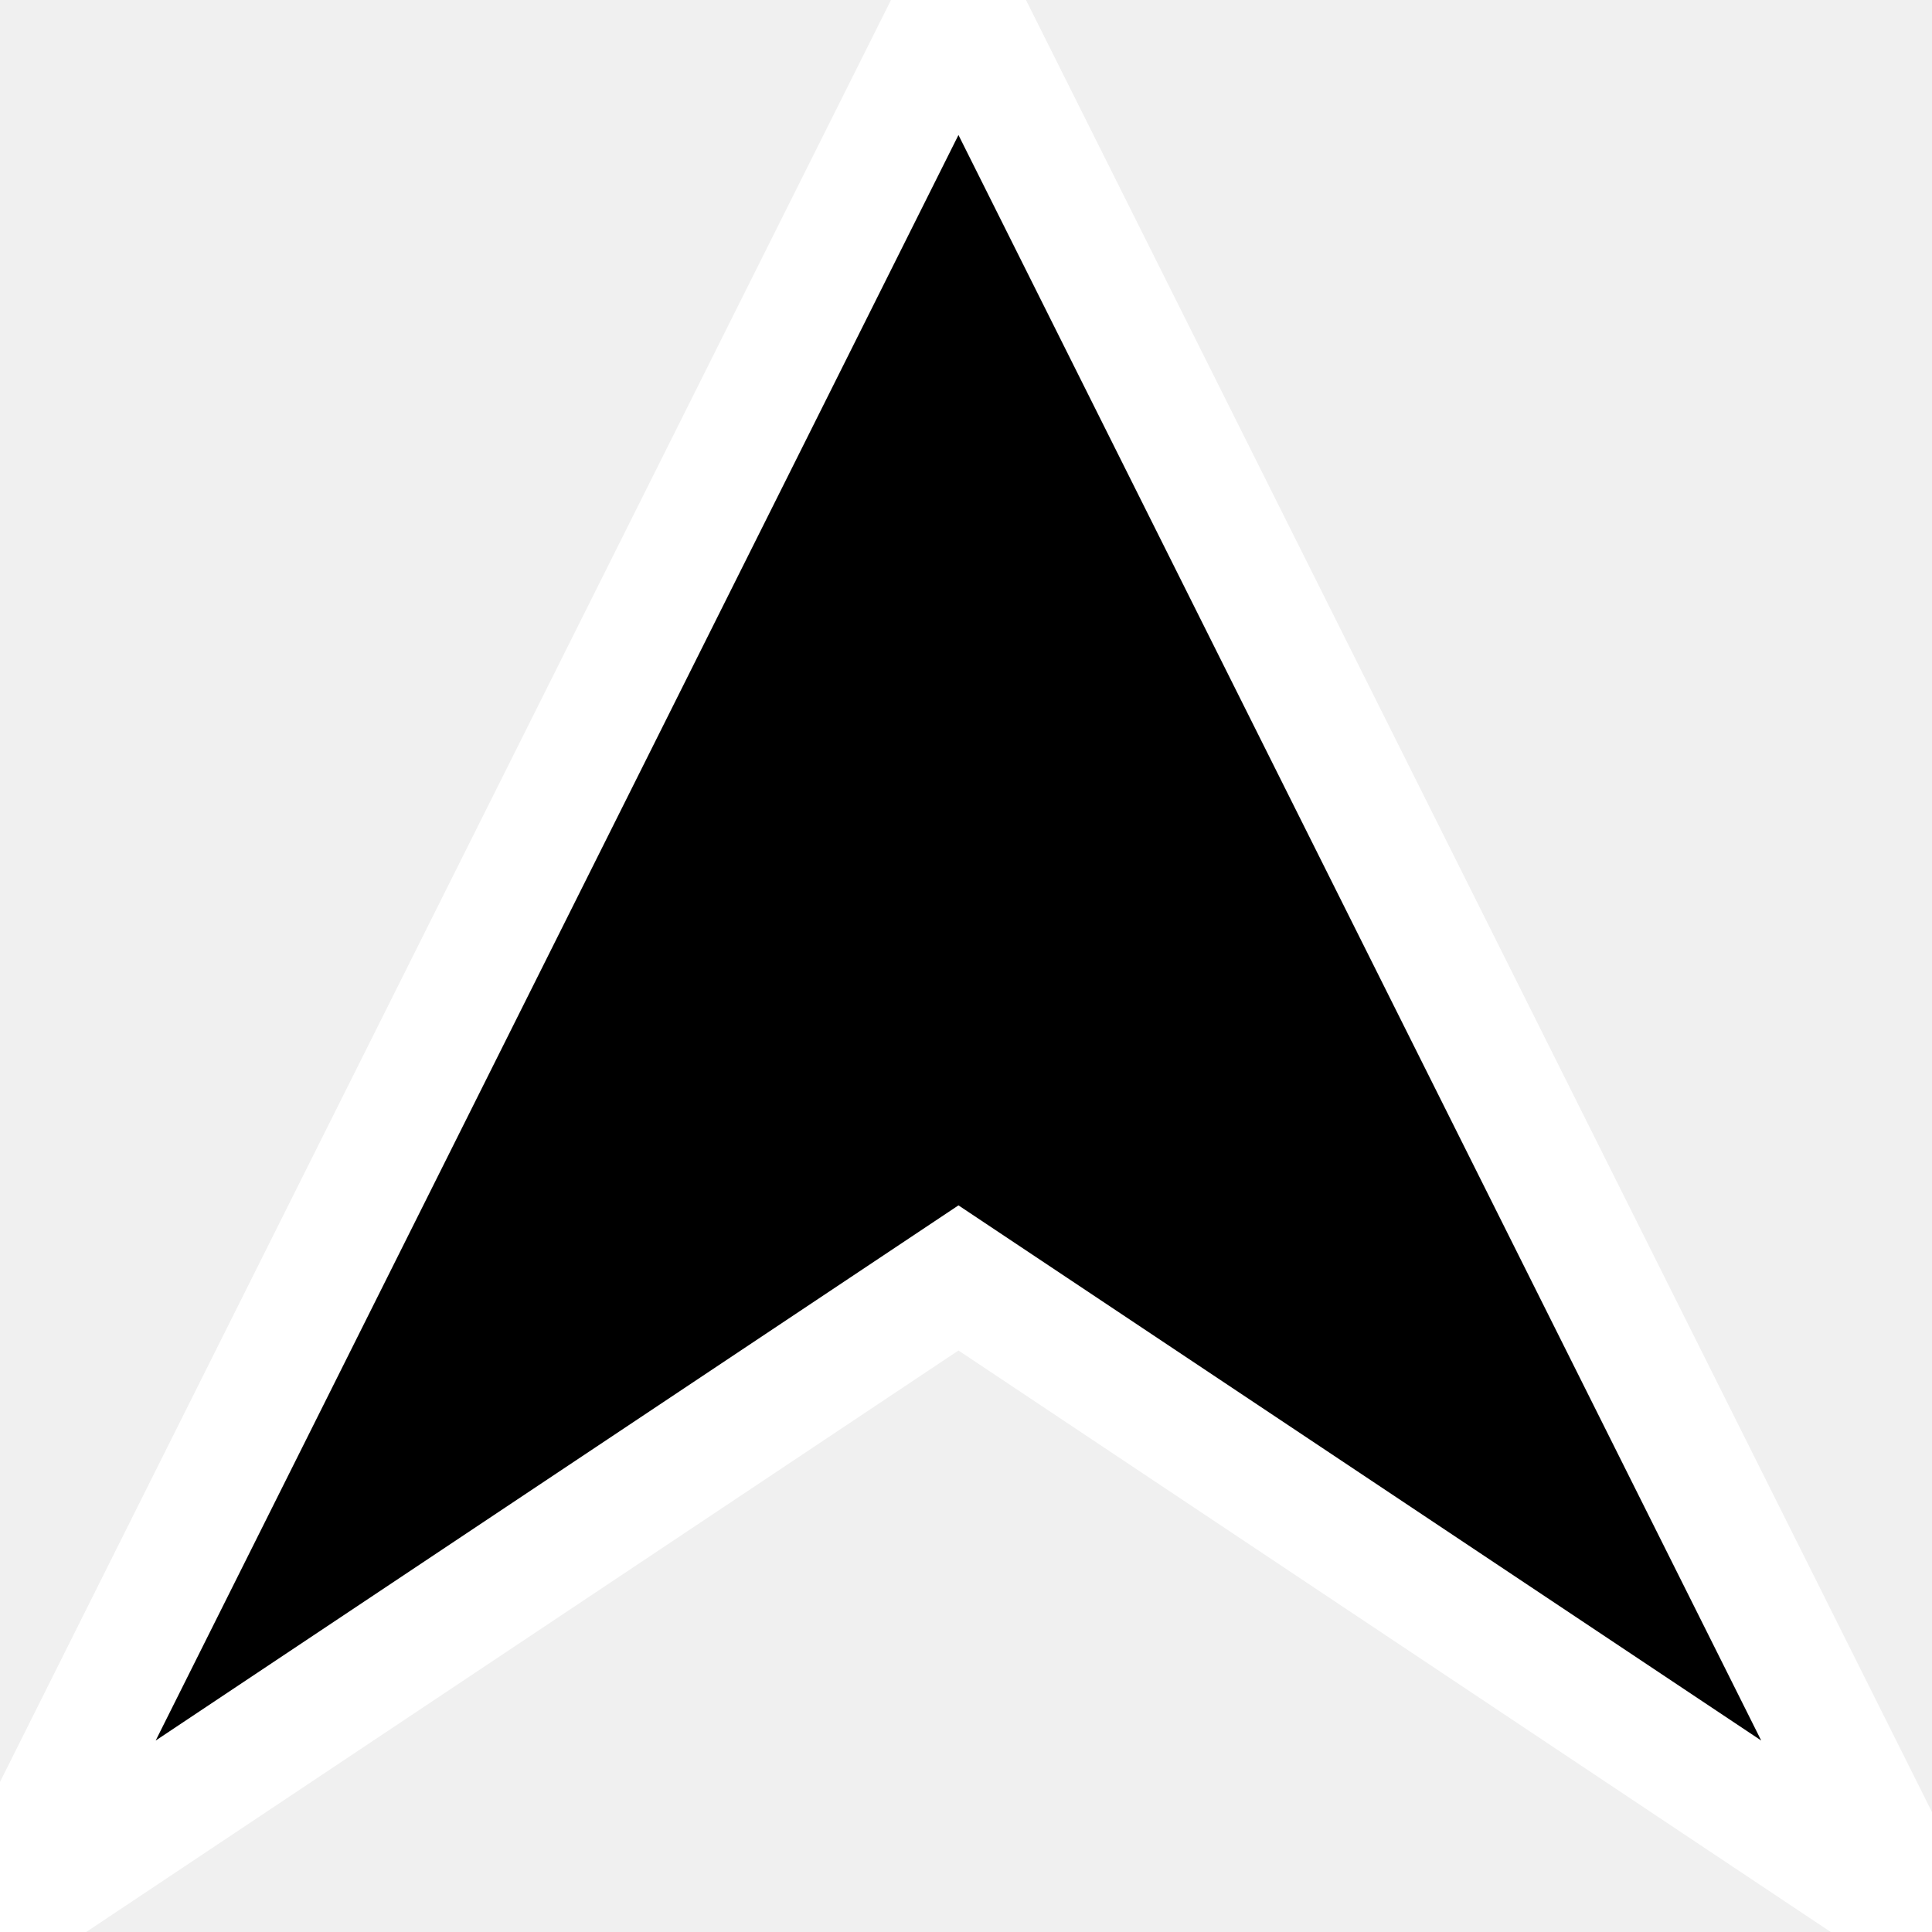
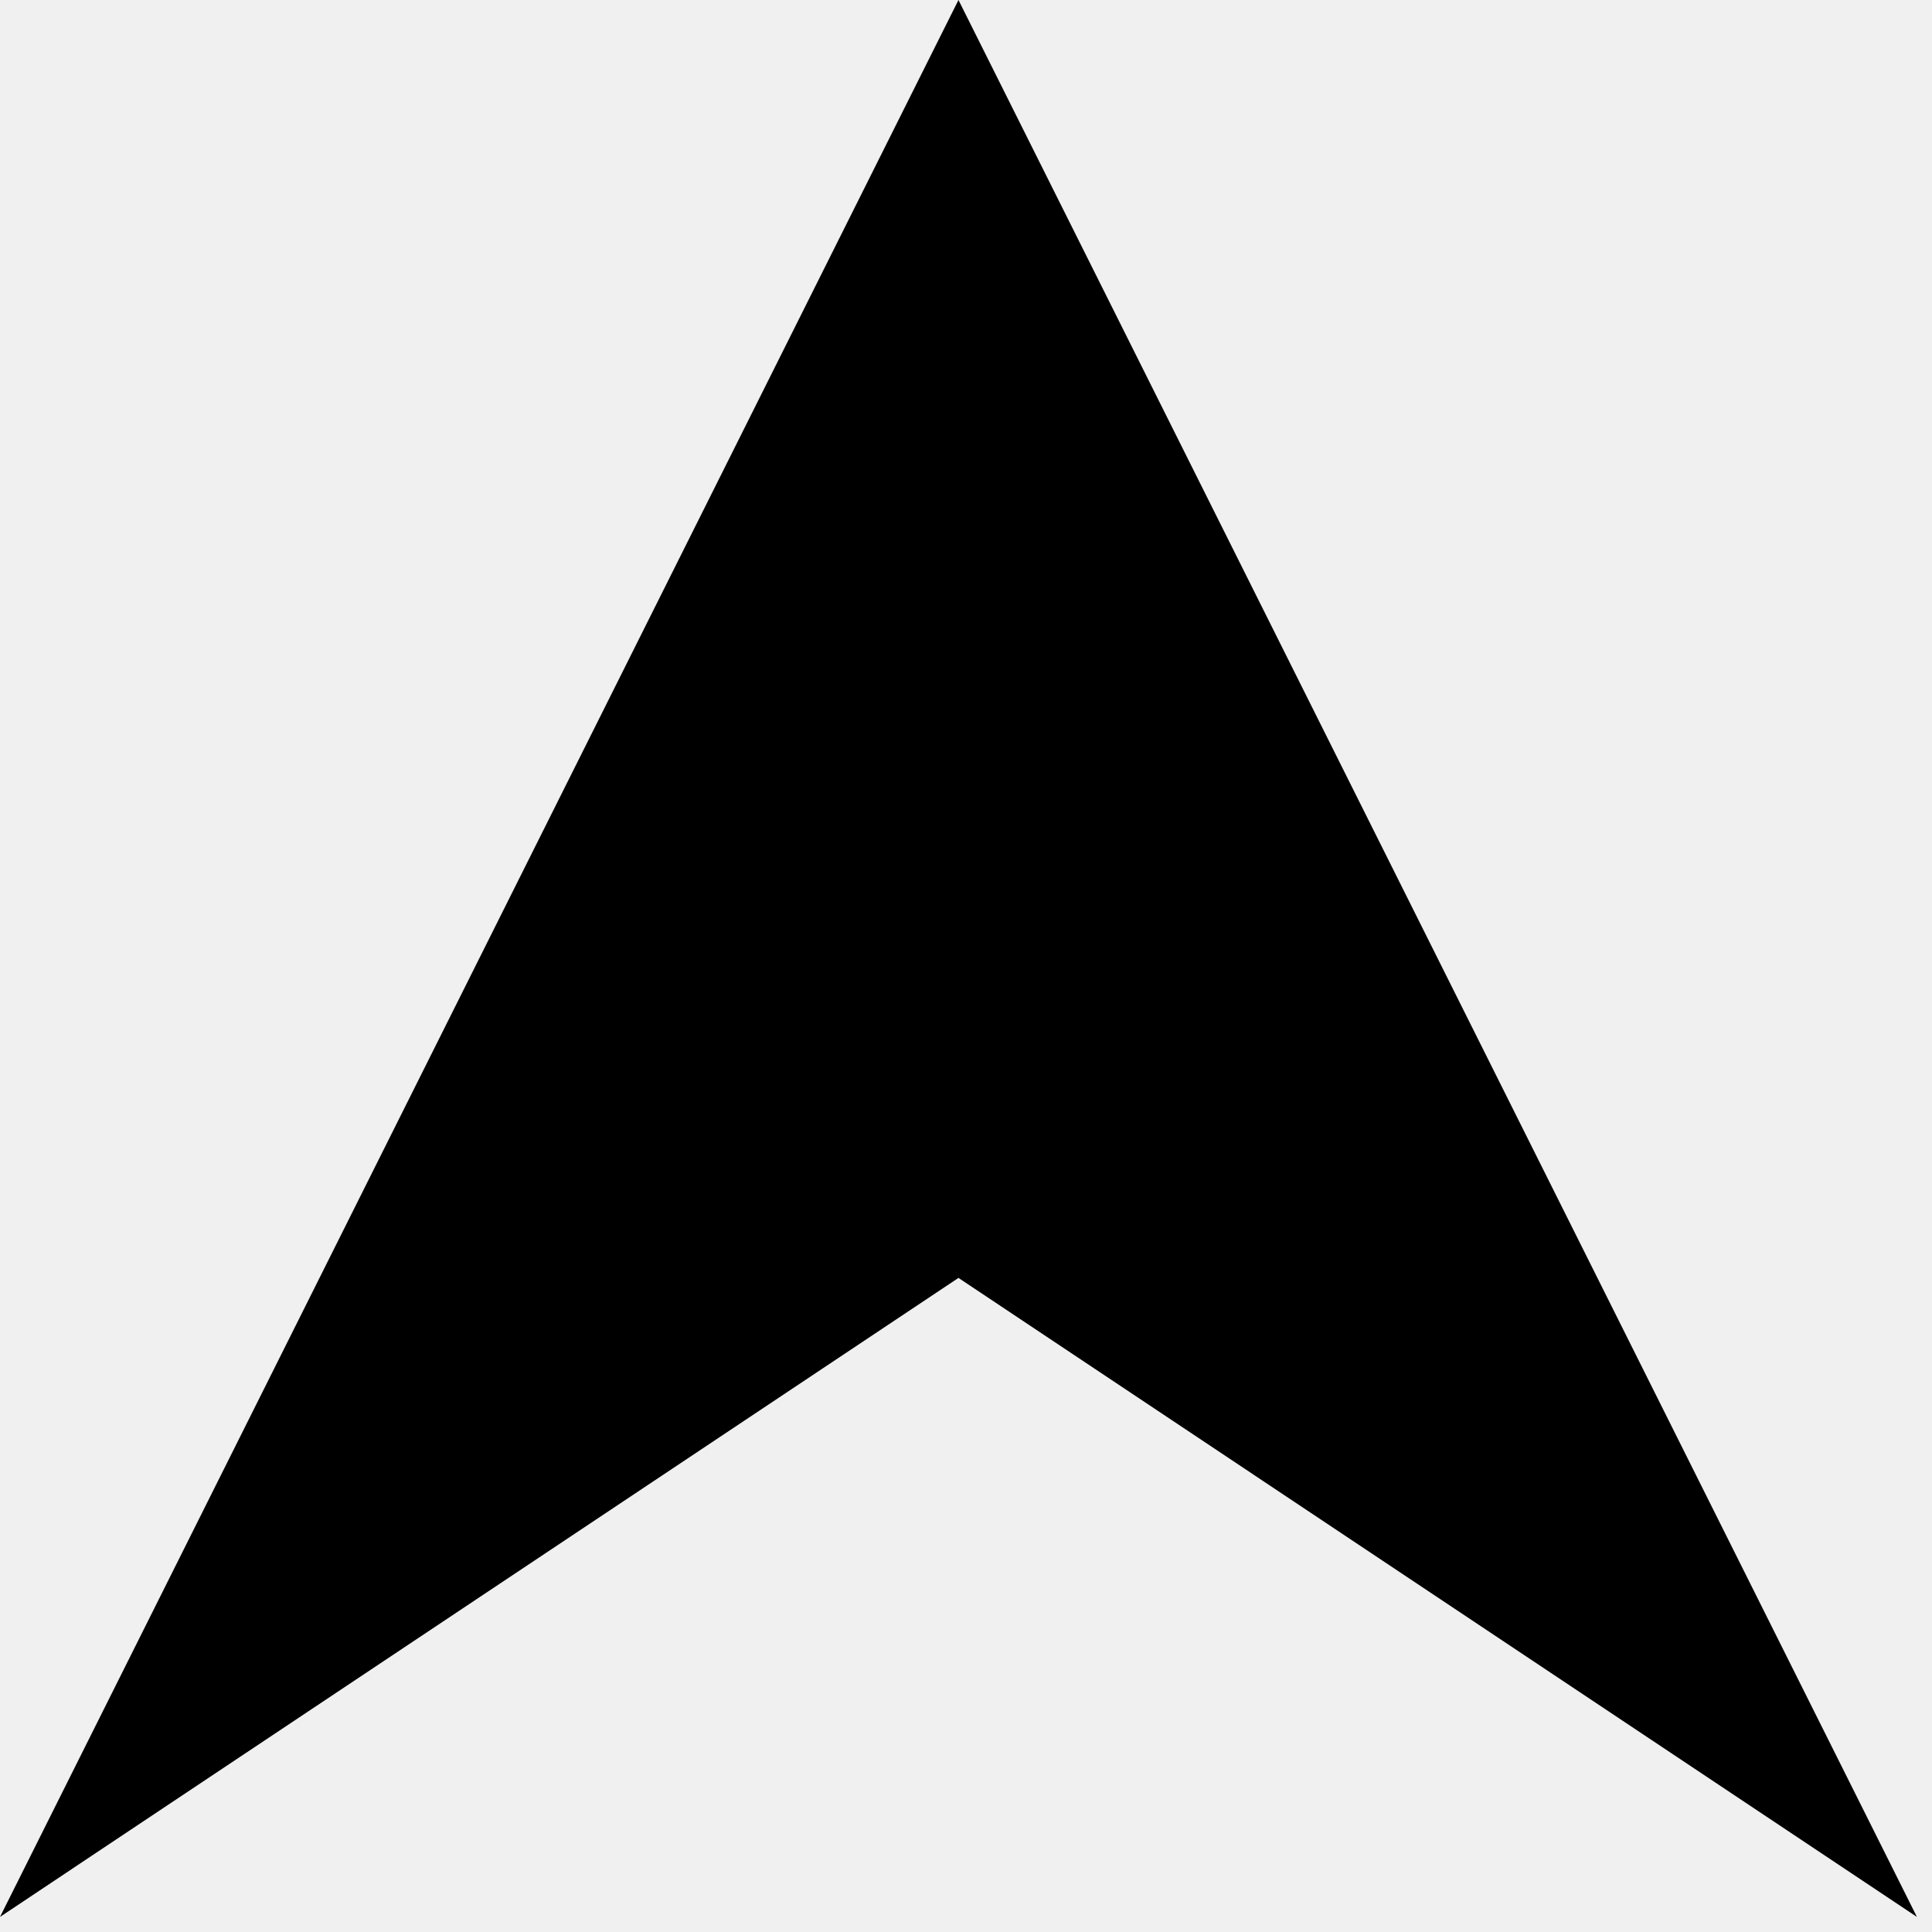
<svg xmlns="http://www.w3.org/2000/svg" viewBox="0 0 80 80" version="1.1">
-   <path stroke="white" stroke-width="5" d="M 39.688,0 0,79.375 39.688,52.916 79.375,79.375 Z" />
+   <path d="M 39.688,0 0,79.375 39.688,52.916 79.375,79.375 Z" />
</svg>
